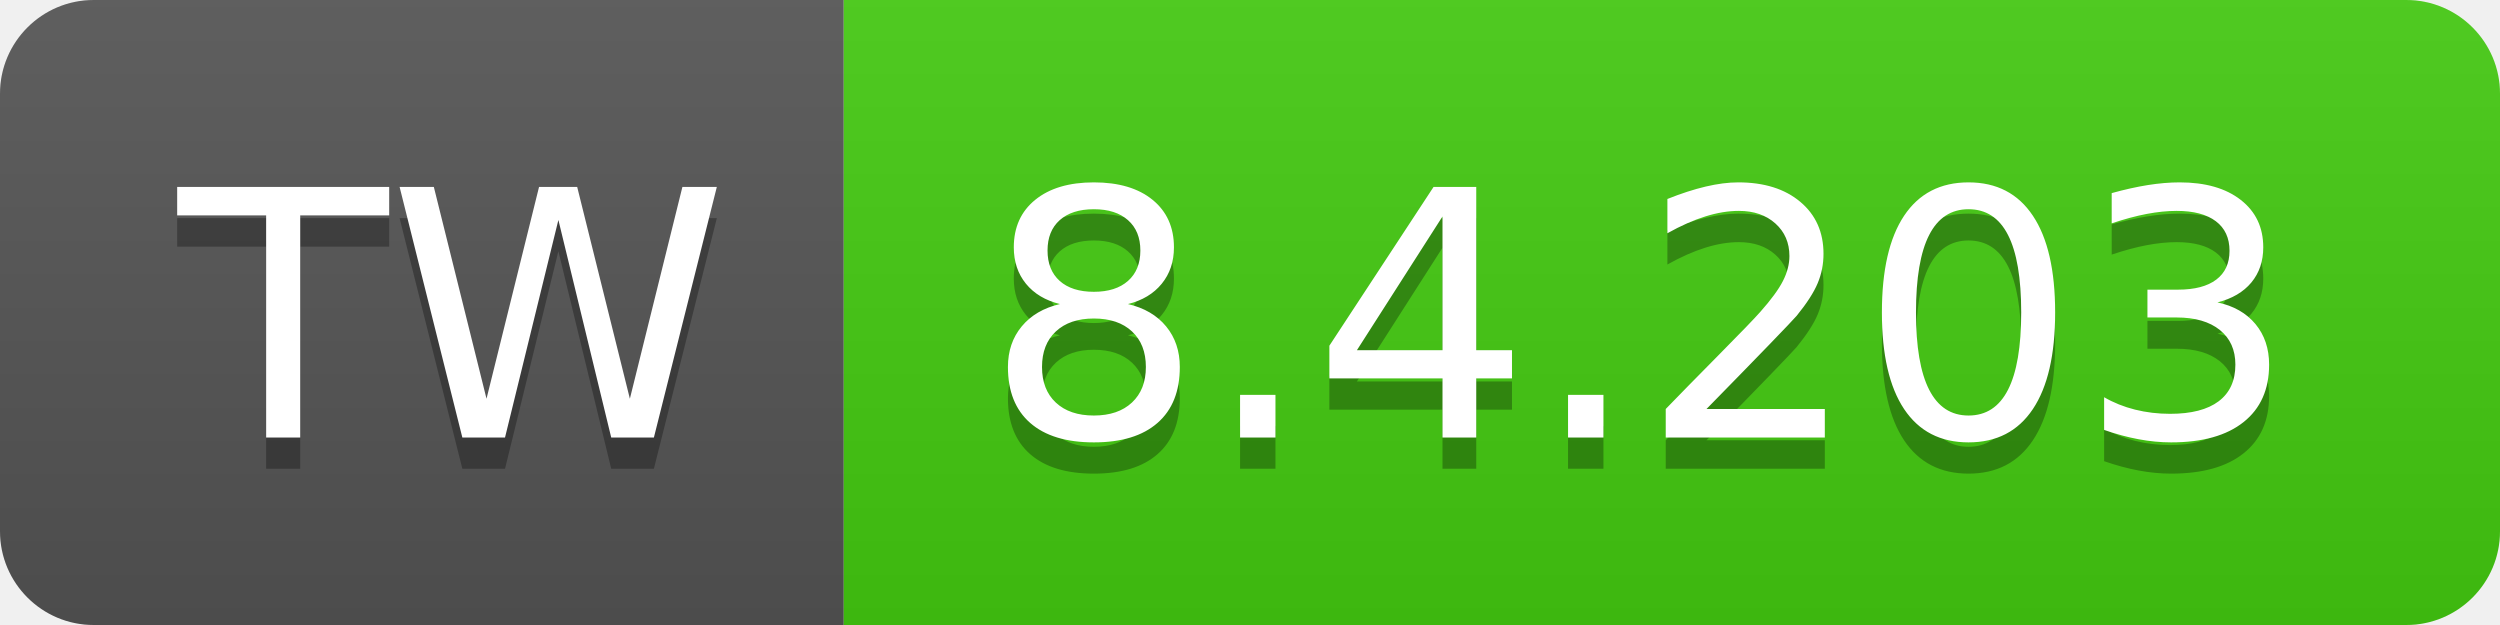
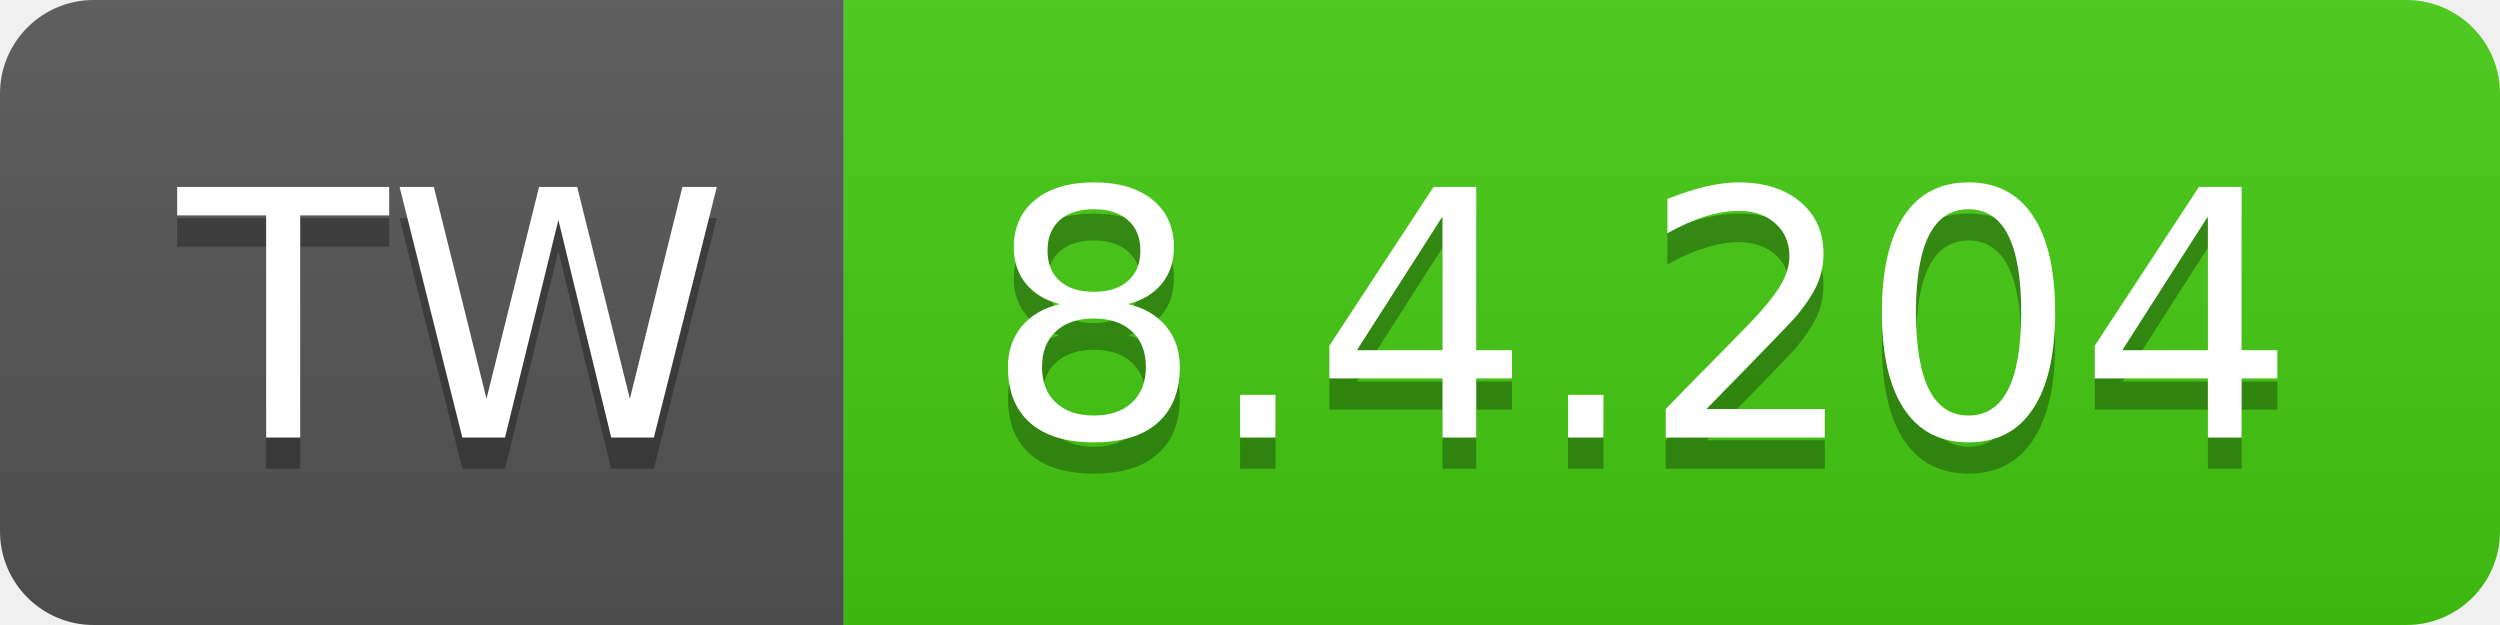
- <svg xmlns="http://www.w3.org/2000/svg" width="80" height="20" role="img" aria-label="TW: 8.4.203">
+ <svg xmlns="http://www.w3.org/2000/svg" width="80" height="20" role="img" aria-label="TW: 8.4.204">
  <linearGradient id="s" x2="0" y2="100%">
    <stop offset="0" stop-color="#bbb" stop-opacity=".1" />
    <stop offset="1" stop-opacity=".1" />
  </linearGradient>
  <clipPath id="r">
    <rect width="80" height="20" rx="3" fill="#fff" />
  </clipPath>
  <g clip-path="url(#r)">
    <rect width="27" height="20" fill="#555" />
    <rect x="27" width="53" height="20" fill="#4c1" />
    <rect width="80" height="20" fill="url(#s)" />
  </g>
  <g fill="#fff" text-anchor="middle" font-family="Verdana,Geneva,DejaVu Sans,sans-serif" text-rendering="geometricPrecision" font-size="110">
    <text aria-hidden="true" x="145" y="150" fill="#010101" fill-opacity=".3" transform="scale(.1)" textLength="170">TW</text>
    <text x="145" y="140" transform="scale(.1)" fill="#fff" textLength="170">TW</text>
-     <text aria-hidden="true" x="525" y="150" fill="#010101" fill-opacity=".3" transform="scale(.1)" textLength="430">8.4.203</text>
-     <text x="525" y="140" transform="scale(.1)" fill="#fff" textLength="430">8.4.203</text>
+     <text aria-hidden="true" x="525" y="150" fill="#010101" fill-opacity=".3" transform="scale(.1)" textLength="430">8.4.204</text>
+     <text x="525" y="140" transform="scale(.1)" fill="#fff" textLength="430">8.4.204</text>
  </g>
</svg>
